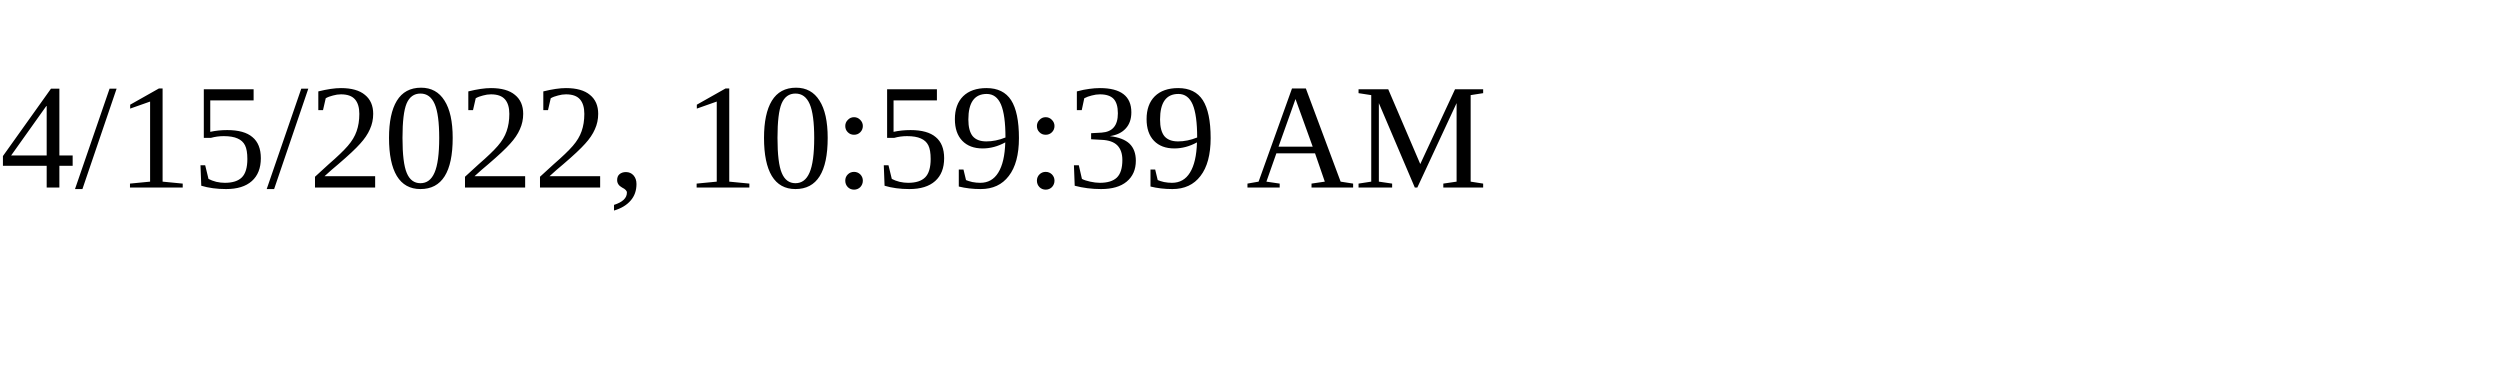
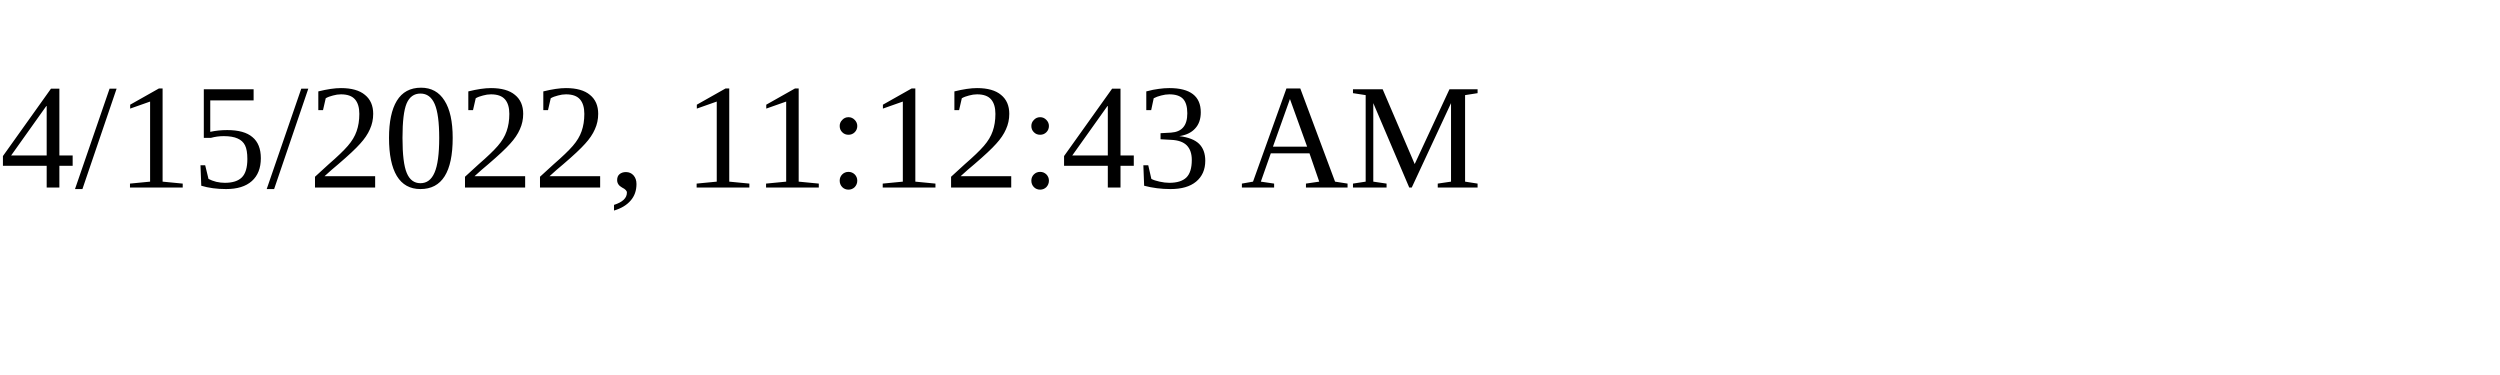
<svg xmlns="http://www.w3.org/2000/svg" height="30" width="200">
-   <text x="0" y="15">4/15/2022, 10:59:39 AM</text>
+   <text x="0" y="15">4/15/2022, 11:12:43 AM</text>
</svg>
